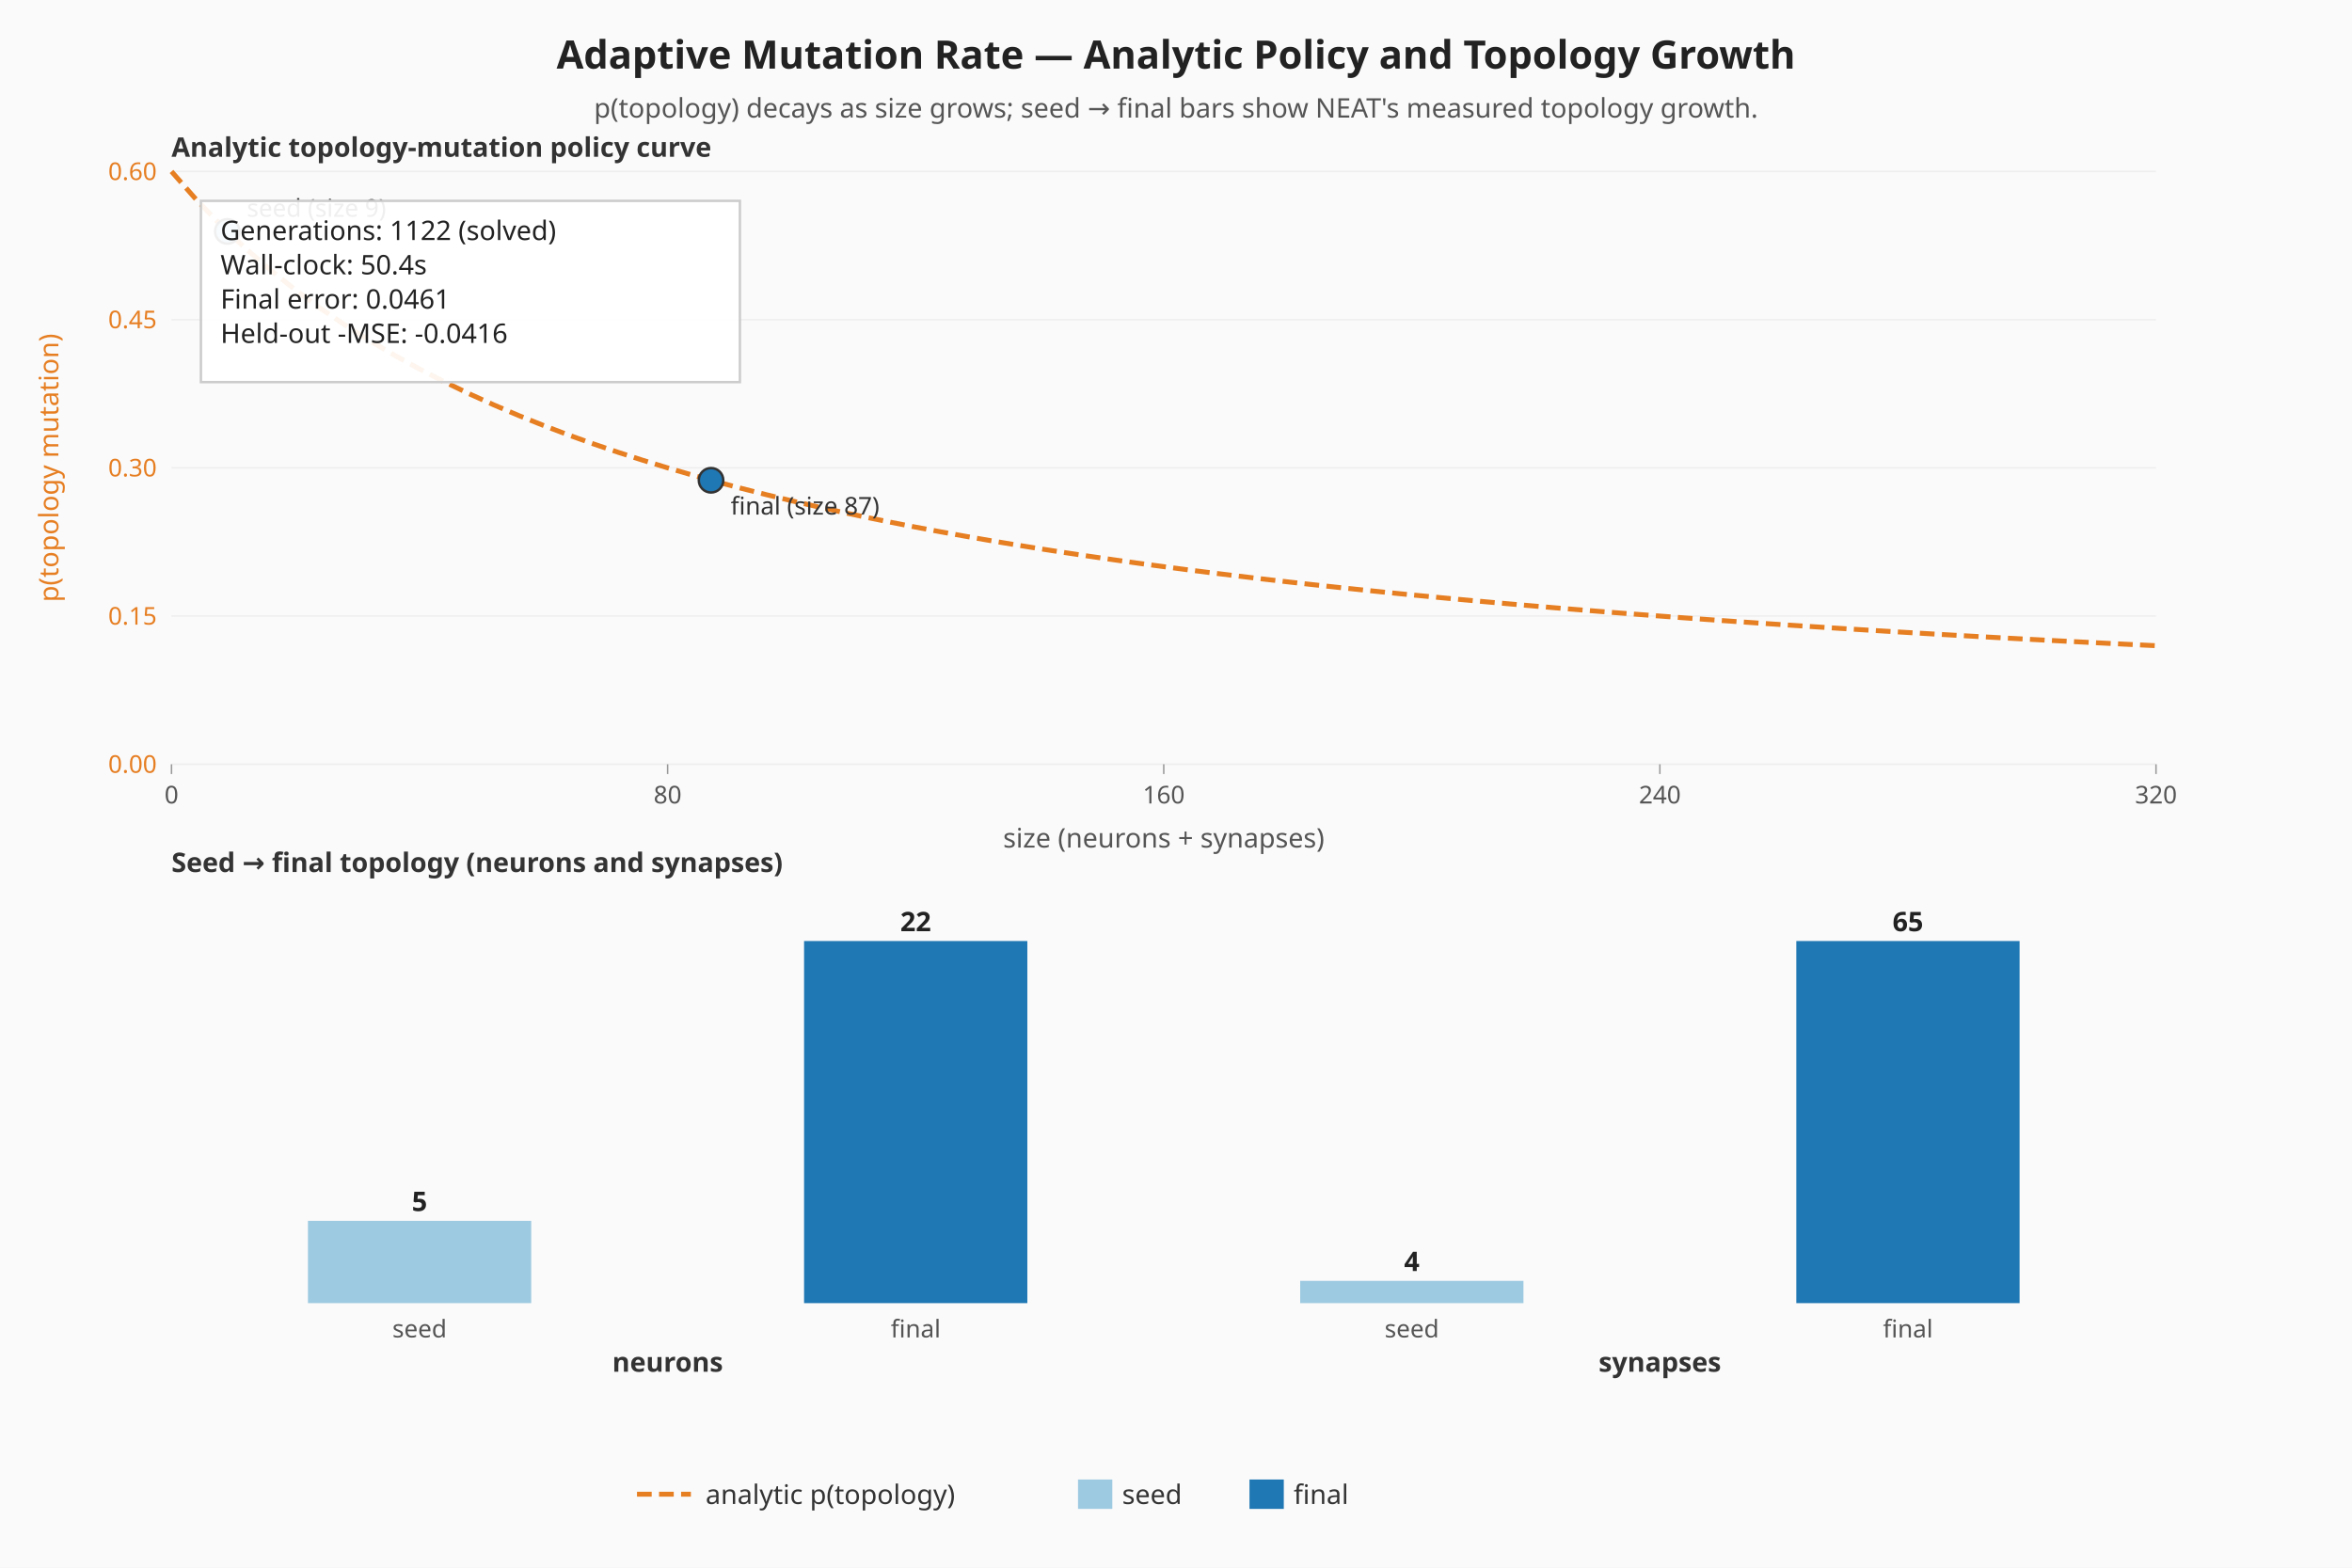
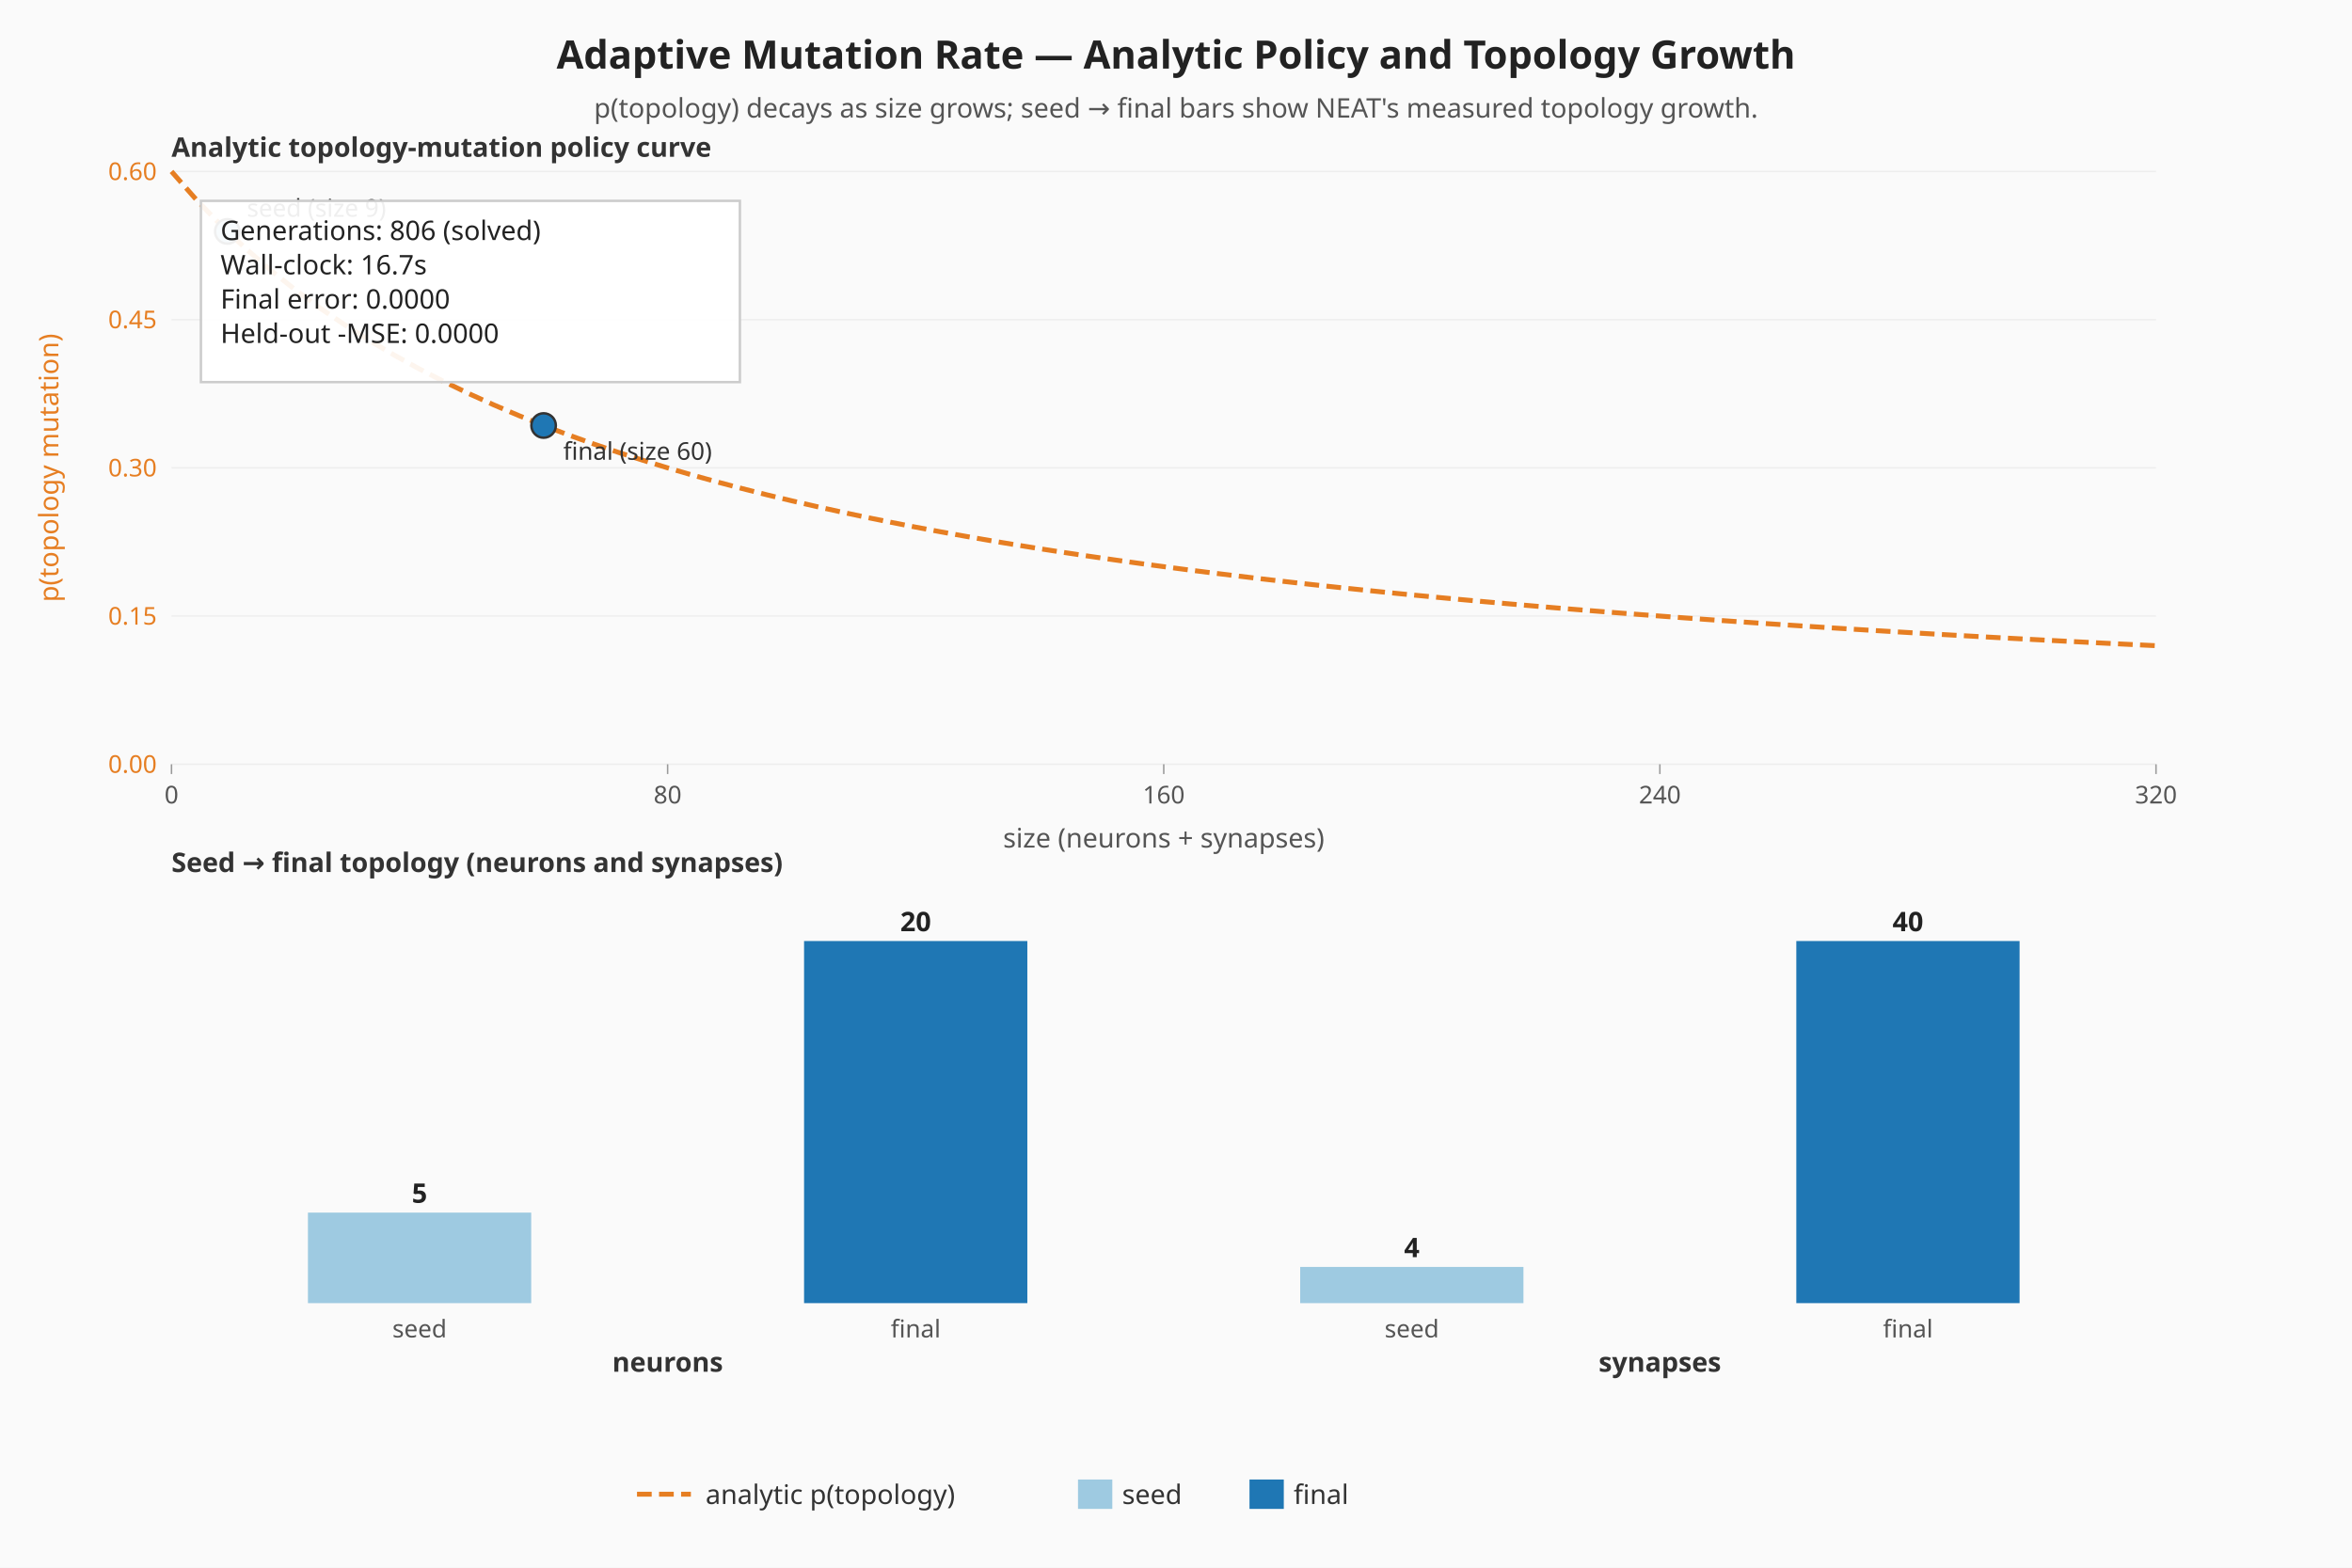
<svg xmlns="http://www.w3.org/2000/svg" viewBox="0 0 960 640" width="960" height="640" role="img" aria-label="Adaptive mutation — analytic policy curve and seed-vs-final topology">
  <rect width="960" height="640" fill="#fafafa" />
  <text x="480" y="28" text-anchor="middle" font-family="sans-serif" font-size="16" font-weight="bold" fill="#222">Adaptive Mutation Rate — Analytic Policy and Topology Growth</text>
  <text x="480" y="48" text-anchor="middle" font-family="sans-serif" font-size="11" fill="#555">p(topology) decays as size grows; seed → final bars show NEAT's measured topology growth.</text>
  <line x1="70.00" y1="312.00" x2="880.00" y2="312.00" stroke="#eeeeee" stroke-width="0.6" />
  <text x="64.00" y="315.50" text-anchor="end" font-family="sans-serif" font-size="10" fill="#e67e22">0.00</text>
  <line x1="70.00" y1="251.50" x2="880.00" y2="251.50" stroke="#eeeeee" stroke-width="0.6" />
  <text x="64.00" y="255.00" text-anchor="end" font-family="sans-serif" font-size="10" fill="#e67e22">0.15</text>
  <line x1="70.00" y1="191.00" x2="880.00" y2="191.00" stroke="#eeeeee" stroke-width="0.6" />
  <text x="64.00" y="194.50" text-anchor="end" font-family="sans-serif" font-size="10" fill="#e67e22">0.30</text>
  <line x1="70.00" y1="130.50" x2="880.00" y2="130.50" stroke="#eeeeee" stroke-width="0.6" />
  <text x="64.00" y="134.00" text-anchor="end" font-family="sans-serif" font-size="10" fill="#e67e22">0.45</text>
  <line x1="70.00" y1="70.00" x2="880.00" y2="70.00" stroke="#eeeeee" stroke-width="0.6" />
  <text x="64.00" y="73.50" text-anchor="end" font-family="sans-serif" font-size="10" fill="#e67e22">0.60</text>
  <line x1="70.00" y1="312.00" x2="70.00" y2="316.00" stroke="#999999" stroke-width="0.6" />
  <text x="70.00" y="328.00" text-anchor="middle" font-family="sans-serif" font-size="10" fill="#555">0</text>
  <line x1="272.50" y1="312.00" x2="272.50" y2="316.00" stroke="#999999" stroke-width="0.6" />
  <text x="272.50" y="328.00" text-anchor="middle" font-family="sans-serif" font-size="10" fill="#555">80</text>
  <line x1="475.00" y1="312.00" x2="475.00" y2="316.00" stroke="#999999" stroke-width="0.6" />
  <text x="475.00" y="328.00" text-anchor="middle" font-family="sans-serif" font-size="10" fill="#555">160</text>
  <line x1="677.50" y1="312.00" x2="677.50" y2="316.00" stroke="#999999" stroke-width="0.6" />
  <text x="677.50" y="328.00" text-anchor="middle" font-family="sans-serif" font-size="10" fill="#555">240</text>
  <line x1="880.00" y1="312.00" x2="880.00" y2="316.00" stroke="#999999" stroke-width="0.6" />
  <text x="880.00" y="328.00" text-anchor="middle" font-family="sans-serif" font-size="10" fill="#555">320</text>
  <text x="20.00" y="191.00" text-anchor="middle" dominant-baseline="middle" transform="rotate(-90 20.00 191.00)" font-family="sans-serif" font-size="11" fill="#e67e22">p(topology mutation)</text>
  <text x="475.00" y="346.00" text-anchor="middle" font-family="sans-serif" font-size="11" fill="#555">size (neurons + synapses)</text>
  <polyline class="topology-rate" fill="none" stroke="#e67e22" stroke-width="2" stroke-dasharray="6 3" points="70.00,70.00 80.13,81.52 90.25,92.00 100.38,101.57 110.50,110.33 120.63,118.40 130.75,125.85 140.88,132.74 151.00,139.14 161.13,145.10 171.25,150.67 181.38,155.87 191.50,160.75 201.63,165.33 211.75,169.65 221.88,173.71 232.00,177.56 242.13,181.19 252.25,184.63 262.38,187.90 272.50,191.00 282.63,193.95 292.75,196.76 302.88,199.44 313.00,202.00 323.13,204.44 333.25,206.78 343.38,209.02 353.50,211.17 363.63,213.22 373.75,215.20 383.88,217.10 394.00,218.92 404.13,220.68 414.25,222.37 424.38,224.00 434.50,225.57 444.63,227.09 454.75,228.55 464.88,229.97 475.00,231.33 485.12,232.66 495.25,233.94 505.38,235.17 515.50,236.38 525.63,237.54 535.75,238.67 545.88,239.76 556.00,240.82 566.13,241.86 576.25,242.86 586.38,243.83 596.50,244.78 606.63,245.70 616.75,246.59 626.88,247.47 637.00,248.32 647.13,249.14 657.25,249.95 667.38,250.73 677.50,251.50 687.63,252.25 697.75,252.98 707.88,253.69 718.00,254.38 728.13,255.06 738.25,255.72 748.38,256.37 758.50,257.00 768.63,257.62 778.75,258.22 788.88,258.81 799.00,259.39 809.13,259.96 819.25,260.51 829.38,261.05 839.50,261.58 849.63,262.10 859.75,262.61 869.88,263.11 880.00,263.60" />
  <circle class="seed-mark" cx="92.78" cy="94.47" r="5" fill="#9ecae1" stroke="#333" stroke-width="1" />
  <text x="100.78" y="88.47" font-family="sans-serif" font-size="10" fill="#333">seed (size 9)</text>
-   <circle class="final-mark" cx="290.22" cy="196.07" r="5" fill="#1f77b4" stroke="#333" stroke-width="1" />
-   <text x="298.22" y="210.07" font-family="sans-serif" font-size="10" fill="#333">final (size 87)</text>
+   <circle class="final-mark" cx="221.88" cy="173.71" r="5" fill="#1f77b4" stroke="#333" stroke-width="1" />
+   <text x="229.88" y="187.71" font-family="sans-serif" font-size="10" fill="#333">final (size 60)</text>
  <text x="70.00" y="64.00" font-family="sans-serif" font-size="11" font-weight="bold" fill="#333">Analytic topology-mutation policy curve</text>
  <text x="70.00" y="356.00" font-family="sans-serif" font-size="11" font-weight="bold" fill="#333">Seed → final topology (neurons and synapses)</text>
  <g class="seed-vs-final">
-     <rect class="topo-bar topo-bar-seed-neurons" x="125.69" y="498.40" width="91.13" height="33.60" fill="#9ecae1" />
-     <text x="171.25" y="494.40" text-anchor="middle" font-family="sans-serif" font-size="11" font-weight="bold" fill="#222">5</text>
+     <rect class="topo-bar topo-bar-seed-neurons" x="125.69" y="495.04" width="91.13" height="36.96" fill="#9ecae1" />
+     <text x="171.25" y="491.04" text-anchor="middle" font-family="sans-serif" font-size="11" font-weight="bold" fill="#222">5</text>
    <text x="171.25" y="546.00" text-anchor="middle" font-family="sans-serif" font-size="10" fill="#555">seed</text>
    <rect class="topo-bar topo-bar-final-neurons" x="328.19" y="384.17" width="91.13" height="147.83" fill="#1f77b4" />
-     <text x="373.75" y="380.17" text-anchor="middle" font-family="sans-serif" font-size="11" font-weight="bold" fill="#222">22</text>
+     <text x="373.75" y="380.17" text-anchor="middle" font-family="sans-serif" font-size="11" font-weight="bold" fill="#222">20</text>
    <text x="373.75" y="546.00" text-anchor="middle" font-family="sans-serif" font-size="10" fill="#555">final</text>
    <text x="272.50" y="560.00" text-anchor="middle" font-family="sans-serif" font-size="11" font-weight="bold" fill="#333">neurons</text>
-     <rect class="topo-bar topo-bar-seed-synapses" x="530.69" y="522.90" width="91.13" height="9.10" fill="#9ecae1" />
-     <text x="576.25" y="518.90" text-anchor="middle" font-family="sans-serif" font-size="11" font-weight="bold" fill="#222">4</text>
+     <rect class="topo-bar topo-bar-seed-synapses" x="530.69" y="517.22" width="91.13" height="14.78" fill="#9ecae1" />
+     <text x="576.25" y="513.22" text-anchor="middle" font-family="sans-serif" font-size="11" font-weight="bold" fill="#222">4</text>
    <text x="576.25" y="546.00" text-anchor="middle" font-family="sans-serif" font-size="10" fill="#555">seed</text>
    <rect class="topo-bar topo-bar-final-synapses" x="733.19" y="384.17" width="91.13" height="147.83" fill="#1f77b4" />
-     <text x="778.75" y="380.17" text-anchor="middle" font-family="sans-serif" font-size="11" font-weight="bold" fill="#222">65</text>
+     <text x="778.75" y="380.17" text-anchor="middle" font-family="sans-serif" font-size="11" font-weight="bold" fill="#222">40</text>
    <text x="778.75" y="546.00" text-anchor="middle" font-family="sans-serif" font-size="10" fill="#555">final</text>
    <text x="677.50" y="560.00" text-anchor="middle" font-family="sans-serif" font-size="11" font-weight="bold" fill="#333">synapses</text>
  </g>
  <rect x="82.00" y="82.00" width="220" height="74" fill="#ffffff" fill-opacity="0.92" stroke="#cccccc" />
-   <text x="90.00" y="98.00" font-family="sans-serif" font-size="11" fill="#222">Generations: 1122 (solved)</text>
-   <text x="90.00" y="112.00" font-family="sans-serif" font-size="11" fill="#222">Wall-clock: 50.4s</text>
-   <text x="90.00" y="126.00" font-family="sans-serif" font-size="11" fill="#222">Final error: 0.0461</text>
-   <text x="90.00" y="140.00" font-family="sans-serif" font-size="11" fill="#222">Held-out -MSE: -0.0416</text>
+   <text x="90.00" y="98.00" font-family="sans-serif" font-size="11" fill="#222">Generations: 806 (solved)</text>
+   <text x="90.00" y="112.00" font-family="sans-serif" font-size="11" fill="#222">Wall-clock: 16.7s</text>
+   <text x="90.00" y="126.00" font-family="sans-serif" font-size="11" fill="#222">Final error: 0.0000</text>
+   <text x="90.00" y="140.00" font-family="sans-serif" font-size="11" fill="#222">Held-out -MSE: 0.0000</text>
  <g class="legend" font-family="sans-serif" font-size="11" fill="#333">
    <line x1="260" y1="610" x2="282" y2="610" stroke="#e67e22" stroke-width="2" stroke-dasharray="6 3" />
    <text x="288" y="614">analytic p(topology)</text>
    <rect x="440" y="604" width="14" height="12" fill="#9ecae1" />
    <text x="458" y="614">seed</text>
    <rect x="510" y="604" width="14" height="12" fill="#1f77b4" />
    <text x="528" y="614">final</text>
  </g>
</svg>
